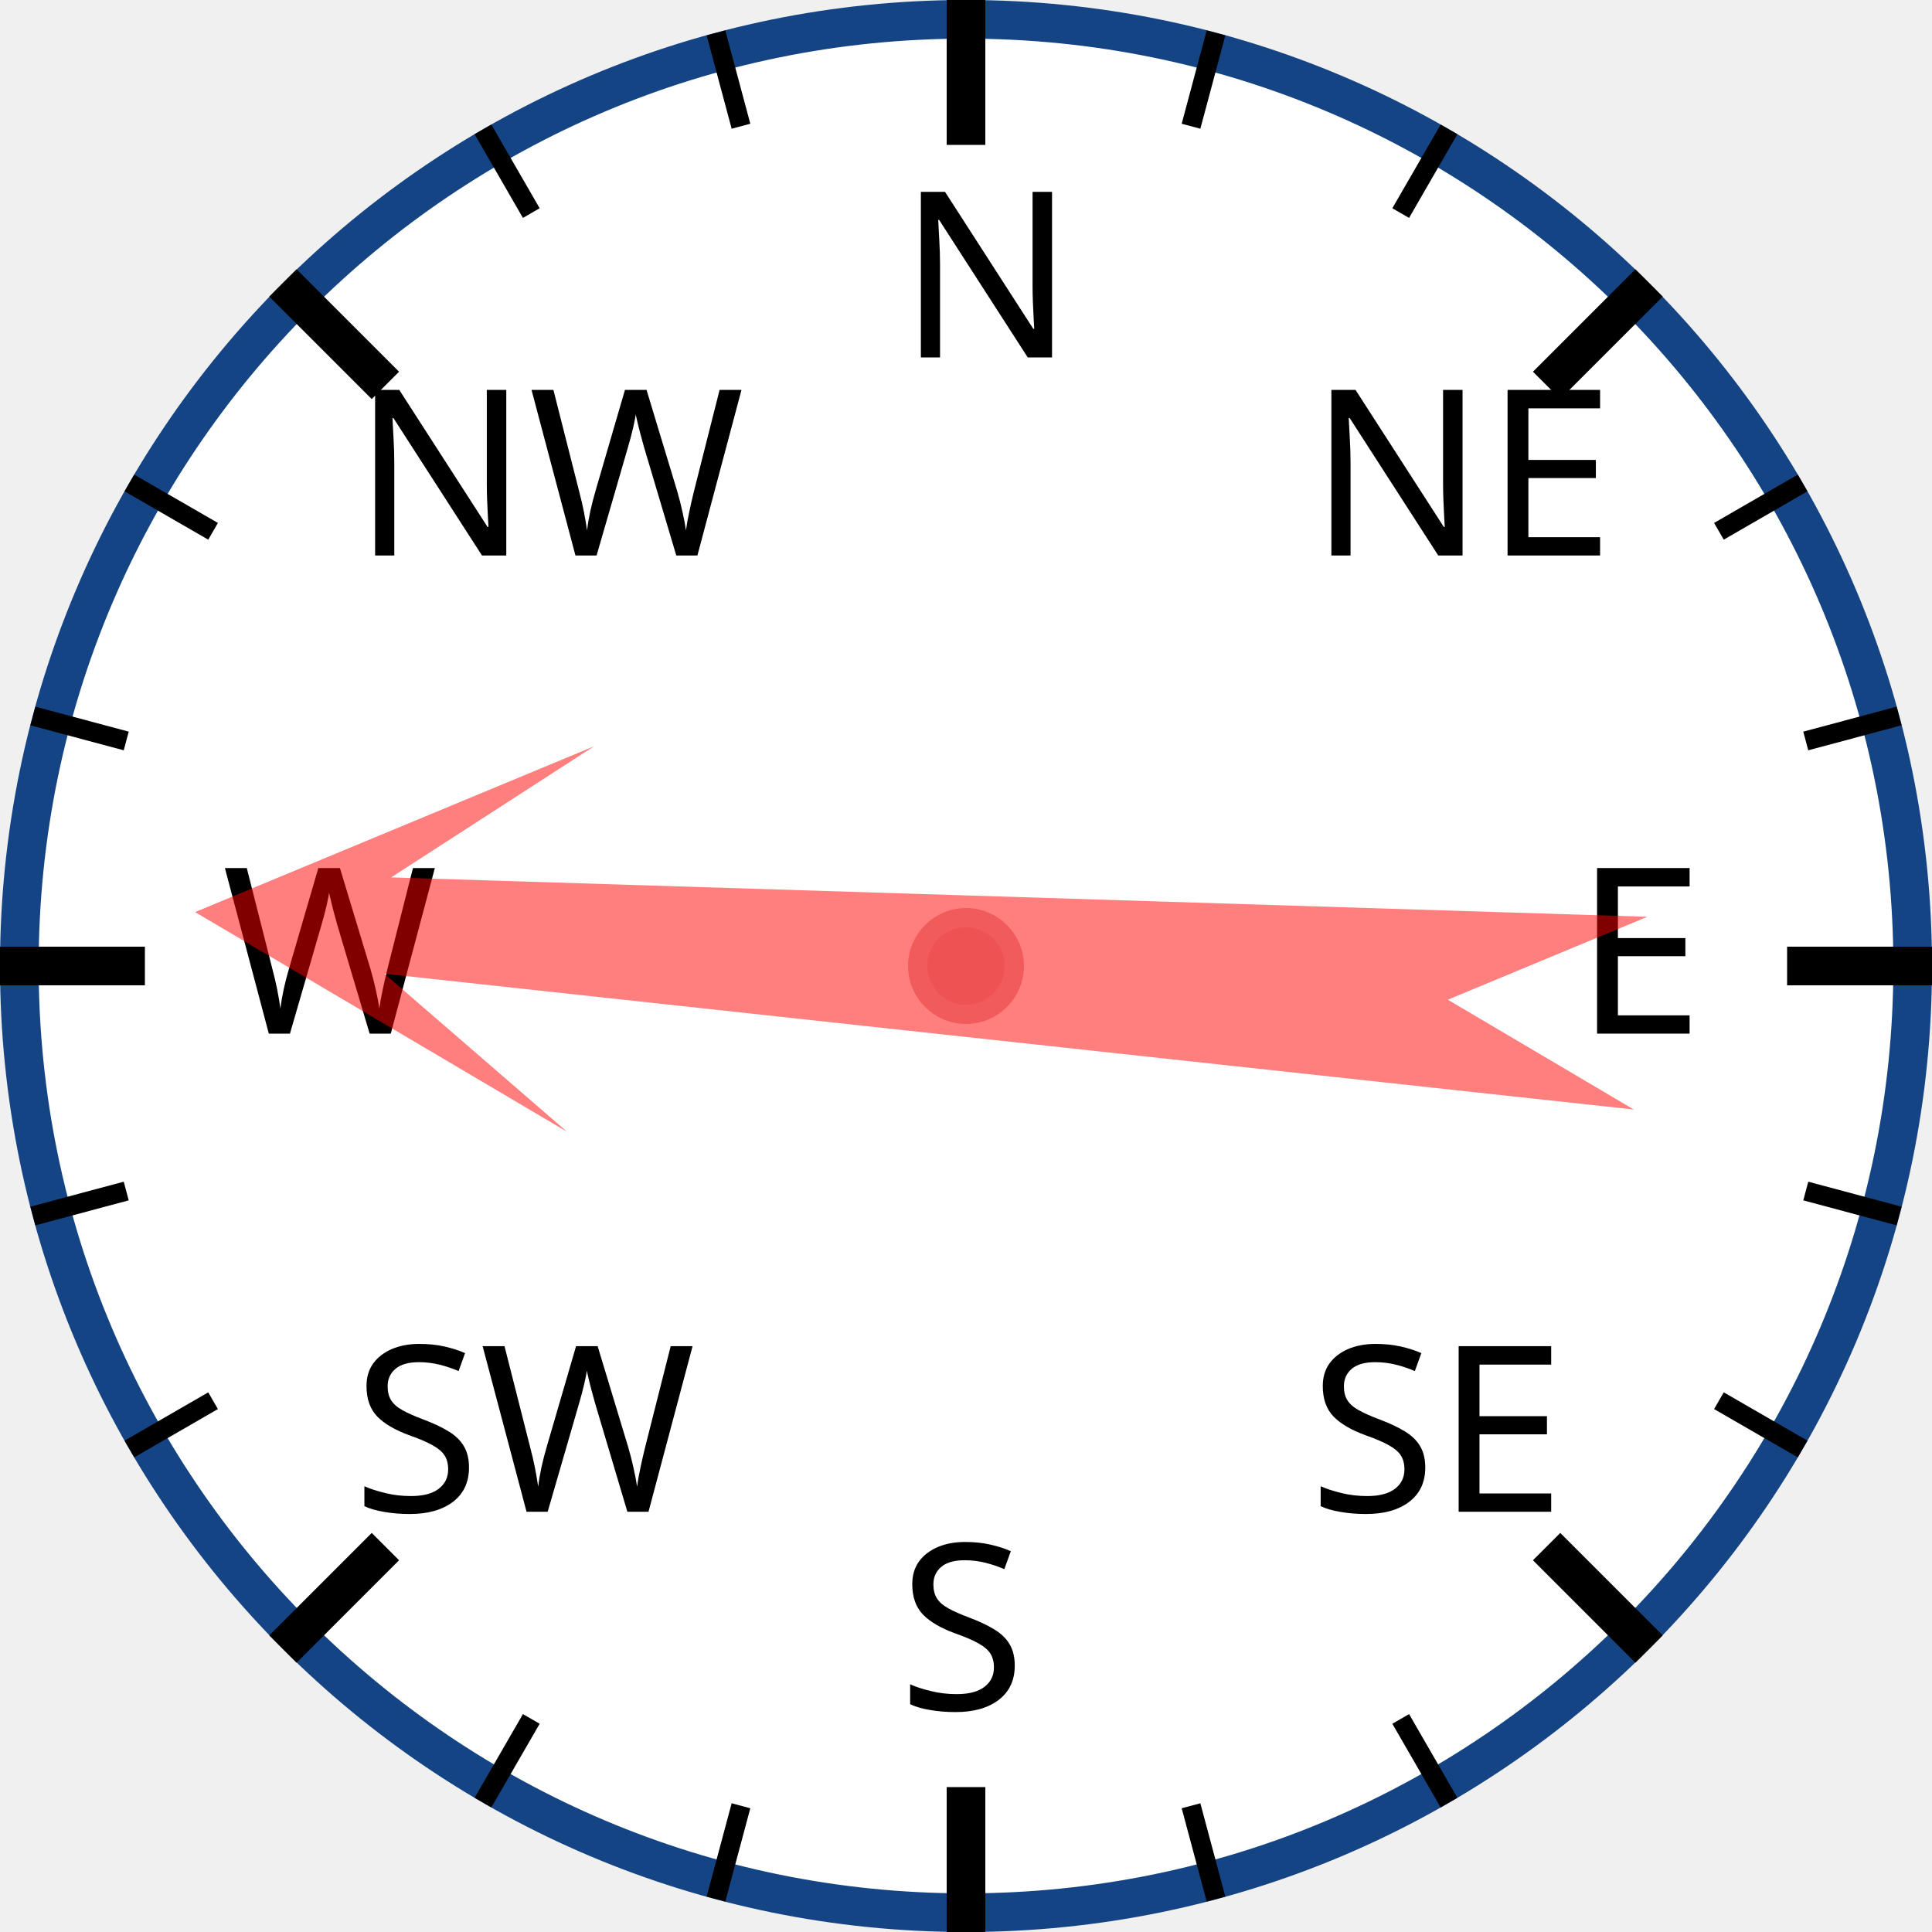
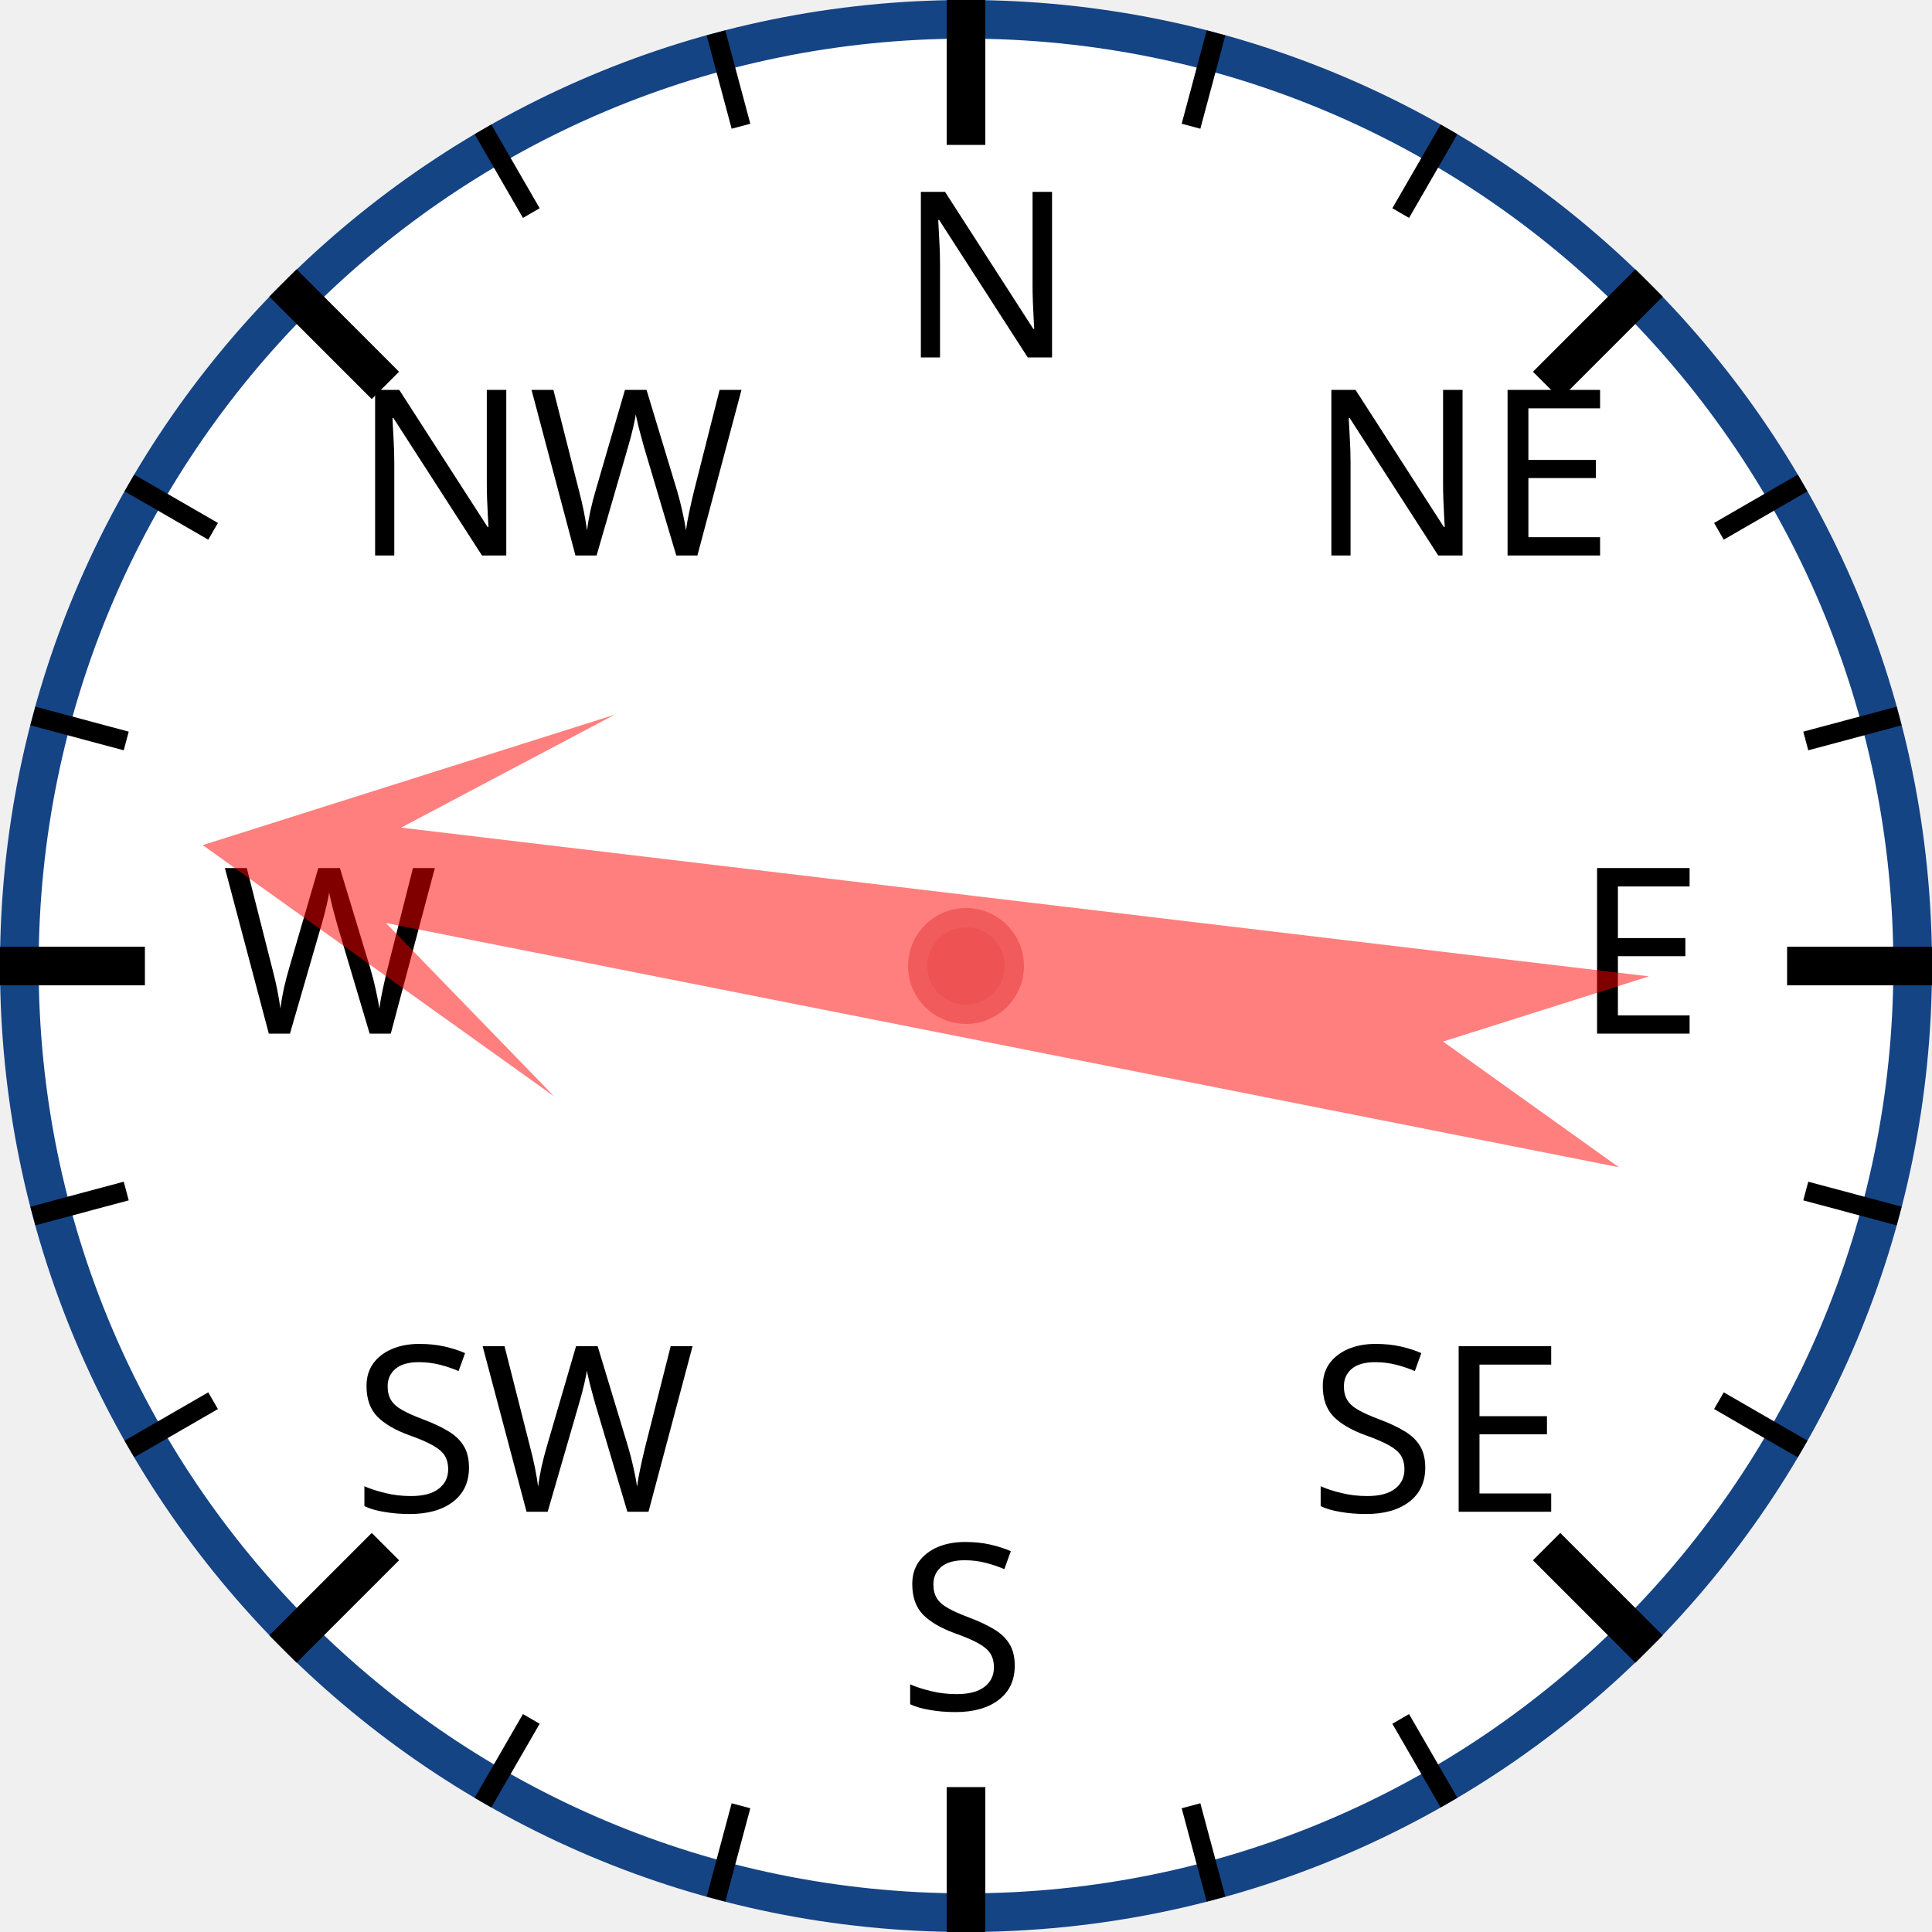
<svg xmlns="http://www.w3.org/2000/svg" width="120px" height="120px" viewBox="0 0 200 200">
  <circle cx="100" cy="100" r="98" style="fill: white; stroke: #154485; stroke-width: 4;" />
  <text x="93.0" y="37.0" style="font-family: sans-serif; font-size: 18pt;">N</text>
  <line x1="100.0" y1="0.0" x2="100.0" y2="15.0" style="stroke: black; stroke-width: 4;" />
  <line x1="74.118" y1="3.407" x2="76.706" y2="13.067" style="stroke: black; stroke-width: 2;" />
  <line x1="50" y1="13.397" x2="55" y2="22.058" style="stroke: black; stroke-width: 2;" />
  <text x="36.503" y="57.503" style="font-family: sans-serif; font-size: 18pt;">NW</text>
  <line x1="29.289" y1="29.289" x2="39.896" y2="39.896" style="stroke: black; stroke-width: 4;" />
  <line x1="13.397" y1="50" x2="22.058" y2="55" style="stroke: black; stroke-width: 2;" />
  <line x1="3.407" y1="74.118" x2="13.067" y2="76.706" style="stroke: black; stroke-width: 2;" />
  <text x="23.0" y="107.0" style="font-family: sans-serif; font-size: 18pt;">W</text>
  <line x1="0.0" y1="100.0" x2="15.0" y2="100.0" style="stroke: black; stroke-width: 4;" />
  <line x1="3.407" y1="125.882" x2="13.067" y2="123.294" style="stroke: black; stroke-width: 2;" />
  <line x1="13.397" y1="150" x2="22.058" y2="145" style="stroke: black; stroke-width: 2;" />
  <text x="36.503" y="156.497" style="font-family: sans-serif; font-size: 18pt;">SW</text>
  <line x1="29.289" y1="170.711" x2="39.896" y2="160.104" style="stroke: black; stroke-width: 4;" />
  <line x1="50" y1="186.603" x2="55" y2="177.942" style="stroke: black; stroke-width: 2;" />
  <line x1="74.118" y1="196.593" x2="76.706" y2="186.933" style="stroke: black; stroke-width: 2;" />
  <text x="93" y="177.0" style="font-family: sans-serif; font-size: 18pt;">S</text>
  <line x1="100" y1="200.0" x2="100" y2="185.0" style="stroke: black; stroke-width: 4;" />
  <line x1="125.882" y1="196.593" x2="123.294" y2="186.933" style="stroke: black; stroke-width: 2;" />
  <line x1="150.0" y1="186.603" x2="145.0" y2="177.942" style="stroke: black; stroke-width: 2;" />
  <text x="135.497" y="156.497" style="font-family: sans-serif; font-size: 18pt;">SE</text>
  <line x1="170.711" y1="170.711" x2="160.104" y2="160.104" style="stroke: black; stroke-width: 4;" />
  <line x1="186.603" y1="150" x2="177.942" y2="145" style="stroke: black; stroke-width: 2;" />
  <line x1="196.593" y1="125.882" x2="186.933" y2="123.294" style="stroke: black; stroke-width: 2;" />
  <text x="163.0" y="107" style="font-family: sans-serif; font-size: 18pt;">E</text>
  <line x1="200.0" y1="100" x2="185.0" y2="100" style="stroke: black; stroke-width: 4;" />
  <line x1="196.593" y1="74.118" x2="186.933" y2="76.706" style="stroke: black; stroke-width: 2;" />
  <line x1="186.603" y1="50" x2="177.942" y2="55" style="stroke: black; stroke-width: 2;" />
  <text x="135.497" y="57.503" style="font-family: sans-serif; font-size: 18pt;">NE</text>
  <line x1="170.711" y1="29.289" x2="160.104" y2="39.896" style="stroke: black; stroke-width: 4;" />
  <line x1="150" y1="13.397" x2="145" y2="22.058" style="stroke: black; stroke-width: 2;" />
  <line x1="125.882" y1="3.407" x2="123.294" y2="13.067" style="stroke: black; stroke-width: 2;" />
-   <polygon points="100 20 120 60 105 40 110 170 100 150 90 170 95 40 80 60" style="fill: red; fill-opacity: 0.5;" transform="rotate(274,100,100)" />
+   <polygon points="100 20 120 60 105 40 110 170 100 150 90 170 95 40 80 60" style="fill: red; fill-opacity: 0.5;" transform="rotate(279,100,100)" />
  <circle cx="100" cy="100" r="5" style="fill: #EE5252; stroke: #F25B5B; stroke-width: 2;" />
</svg>
